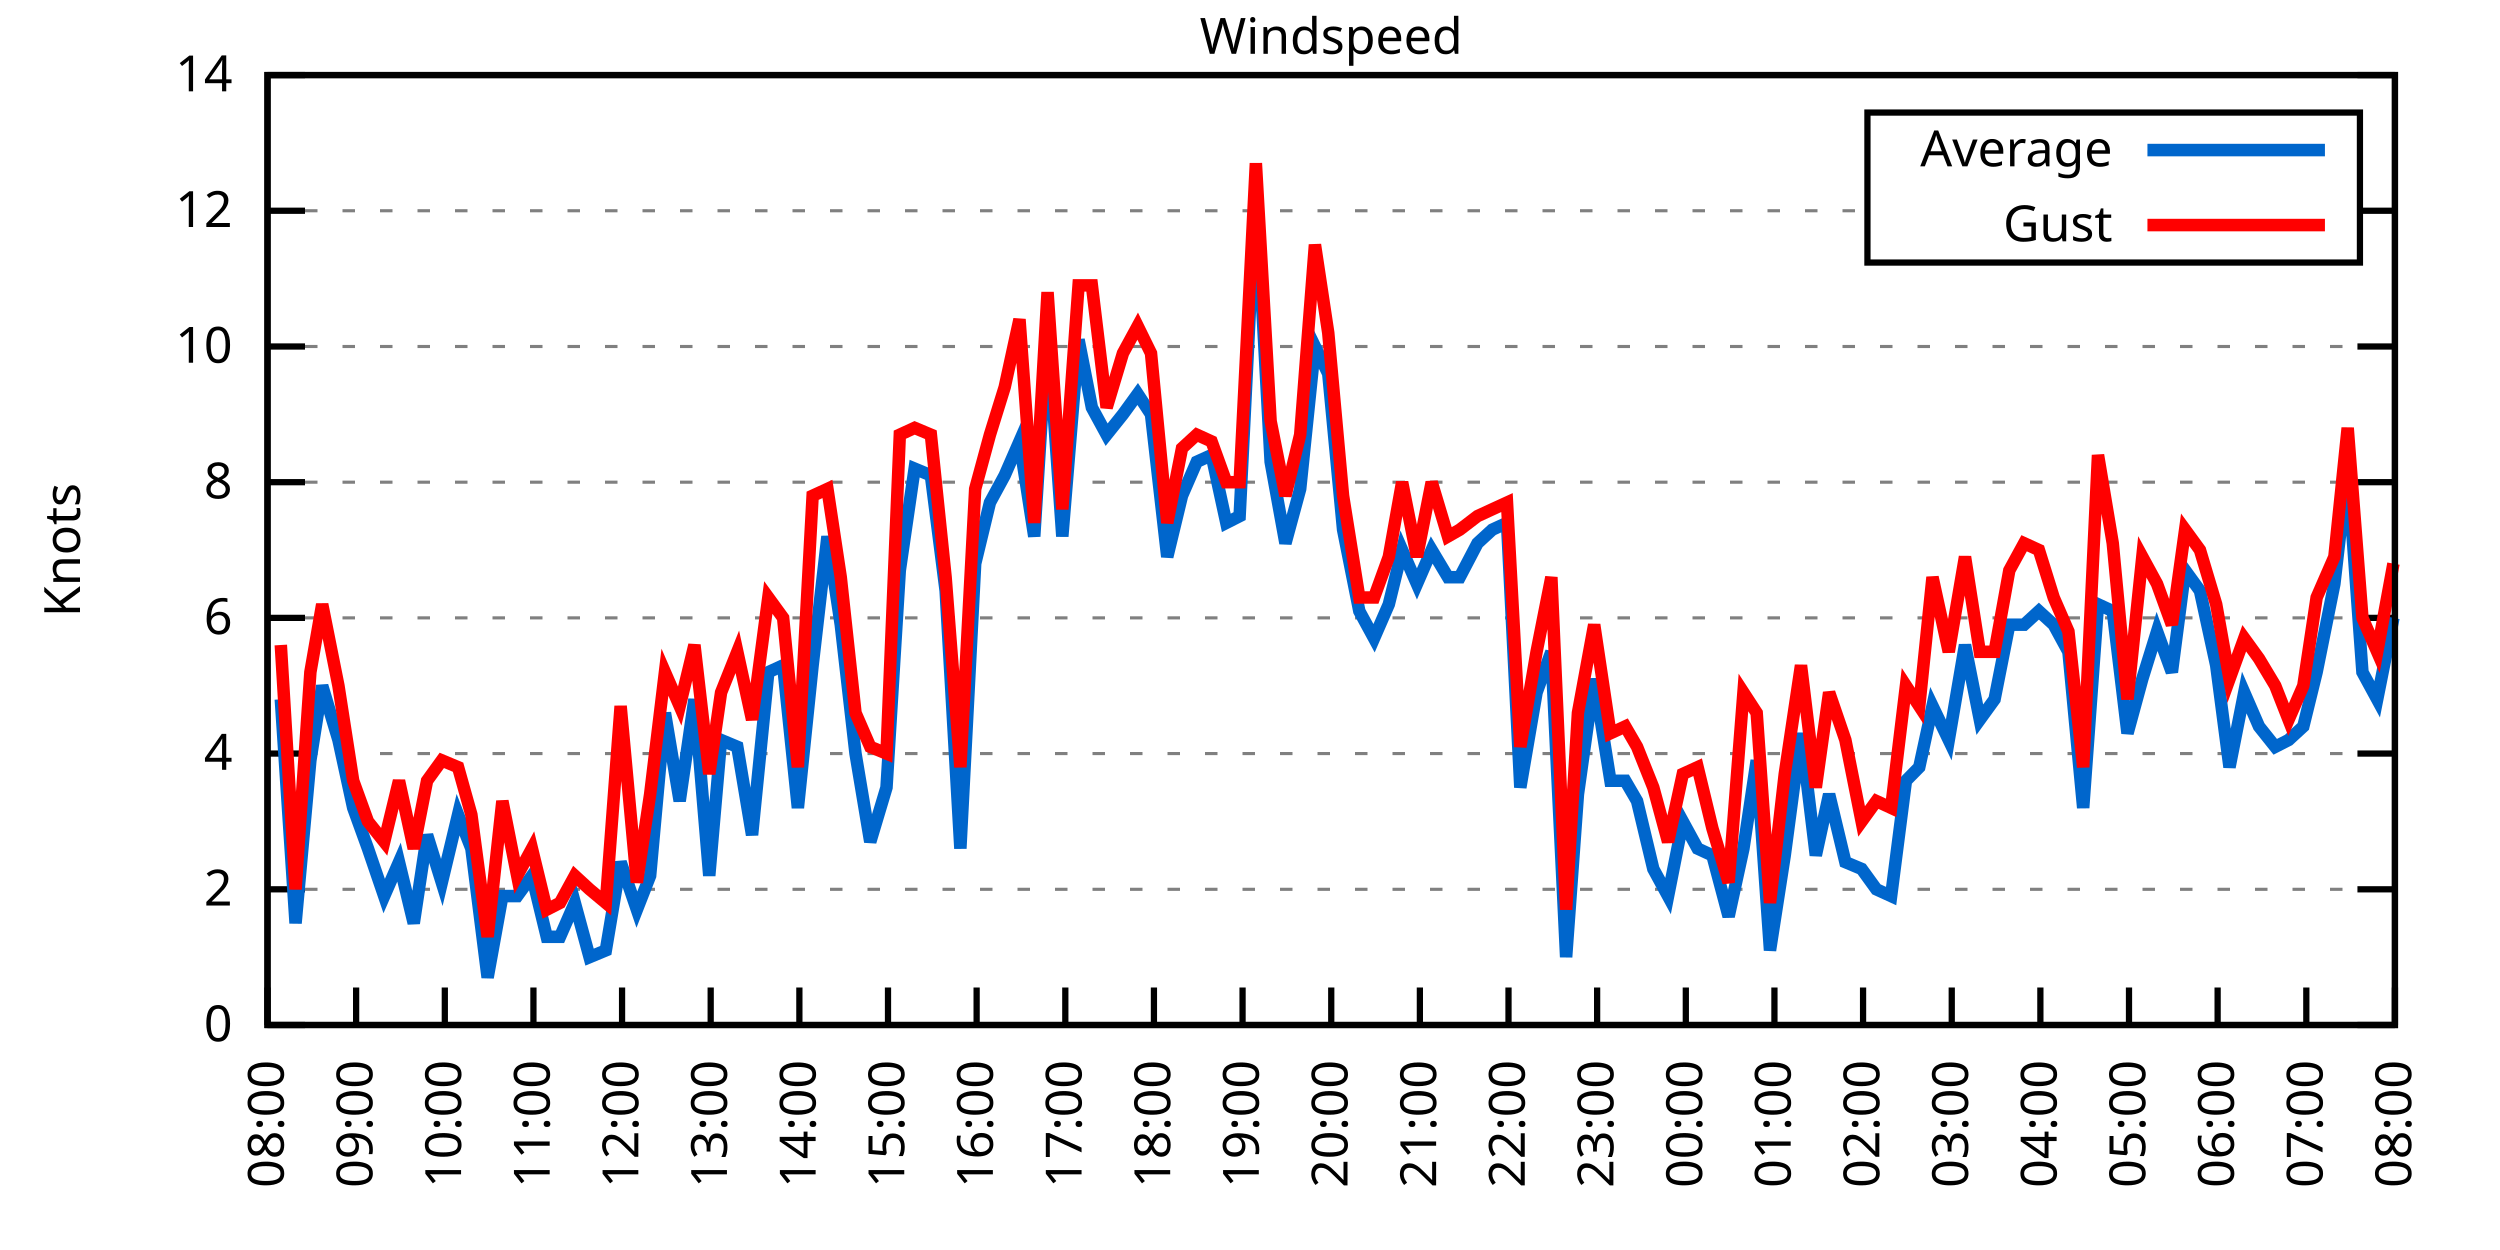
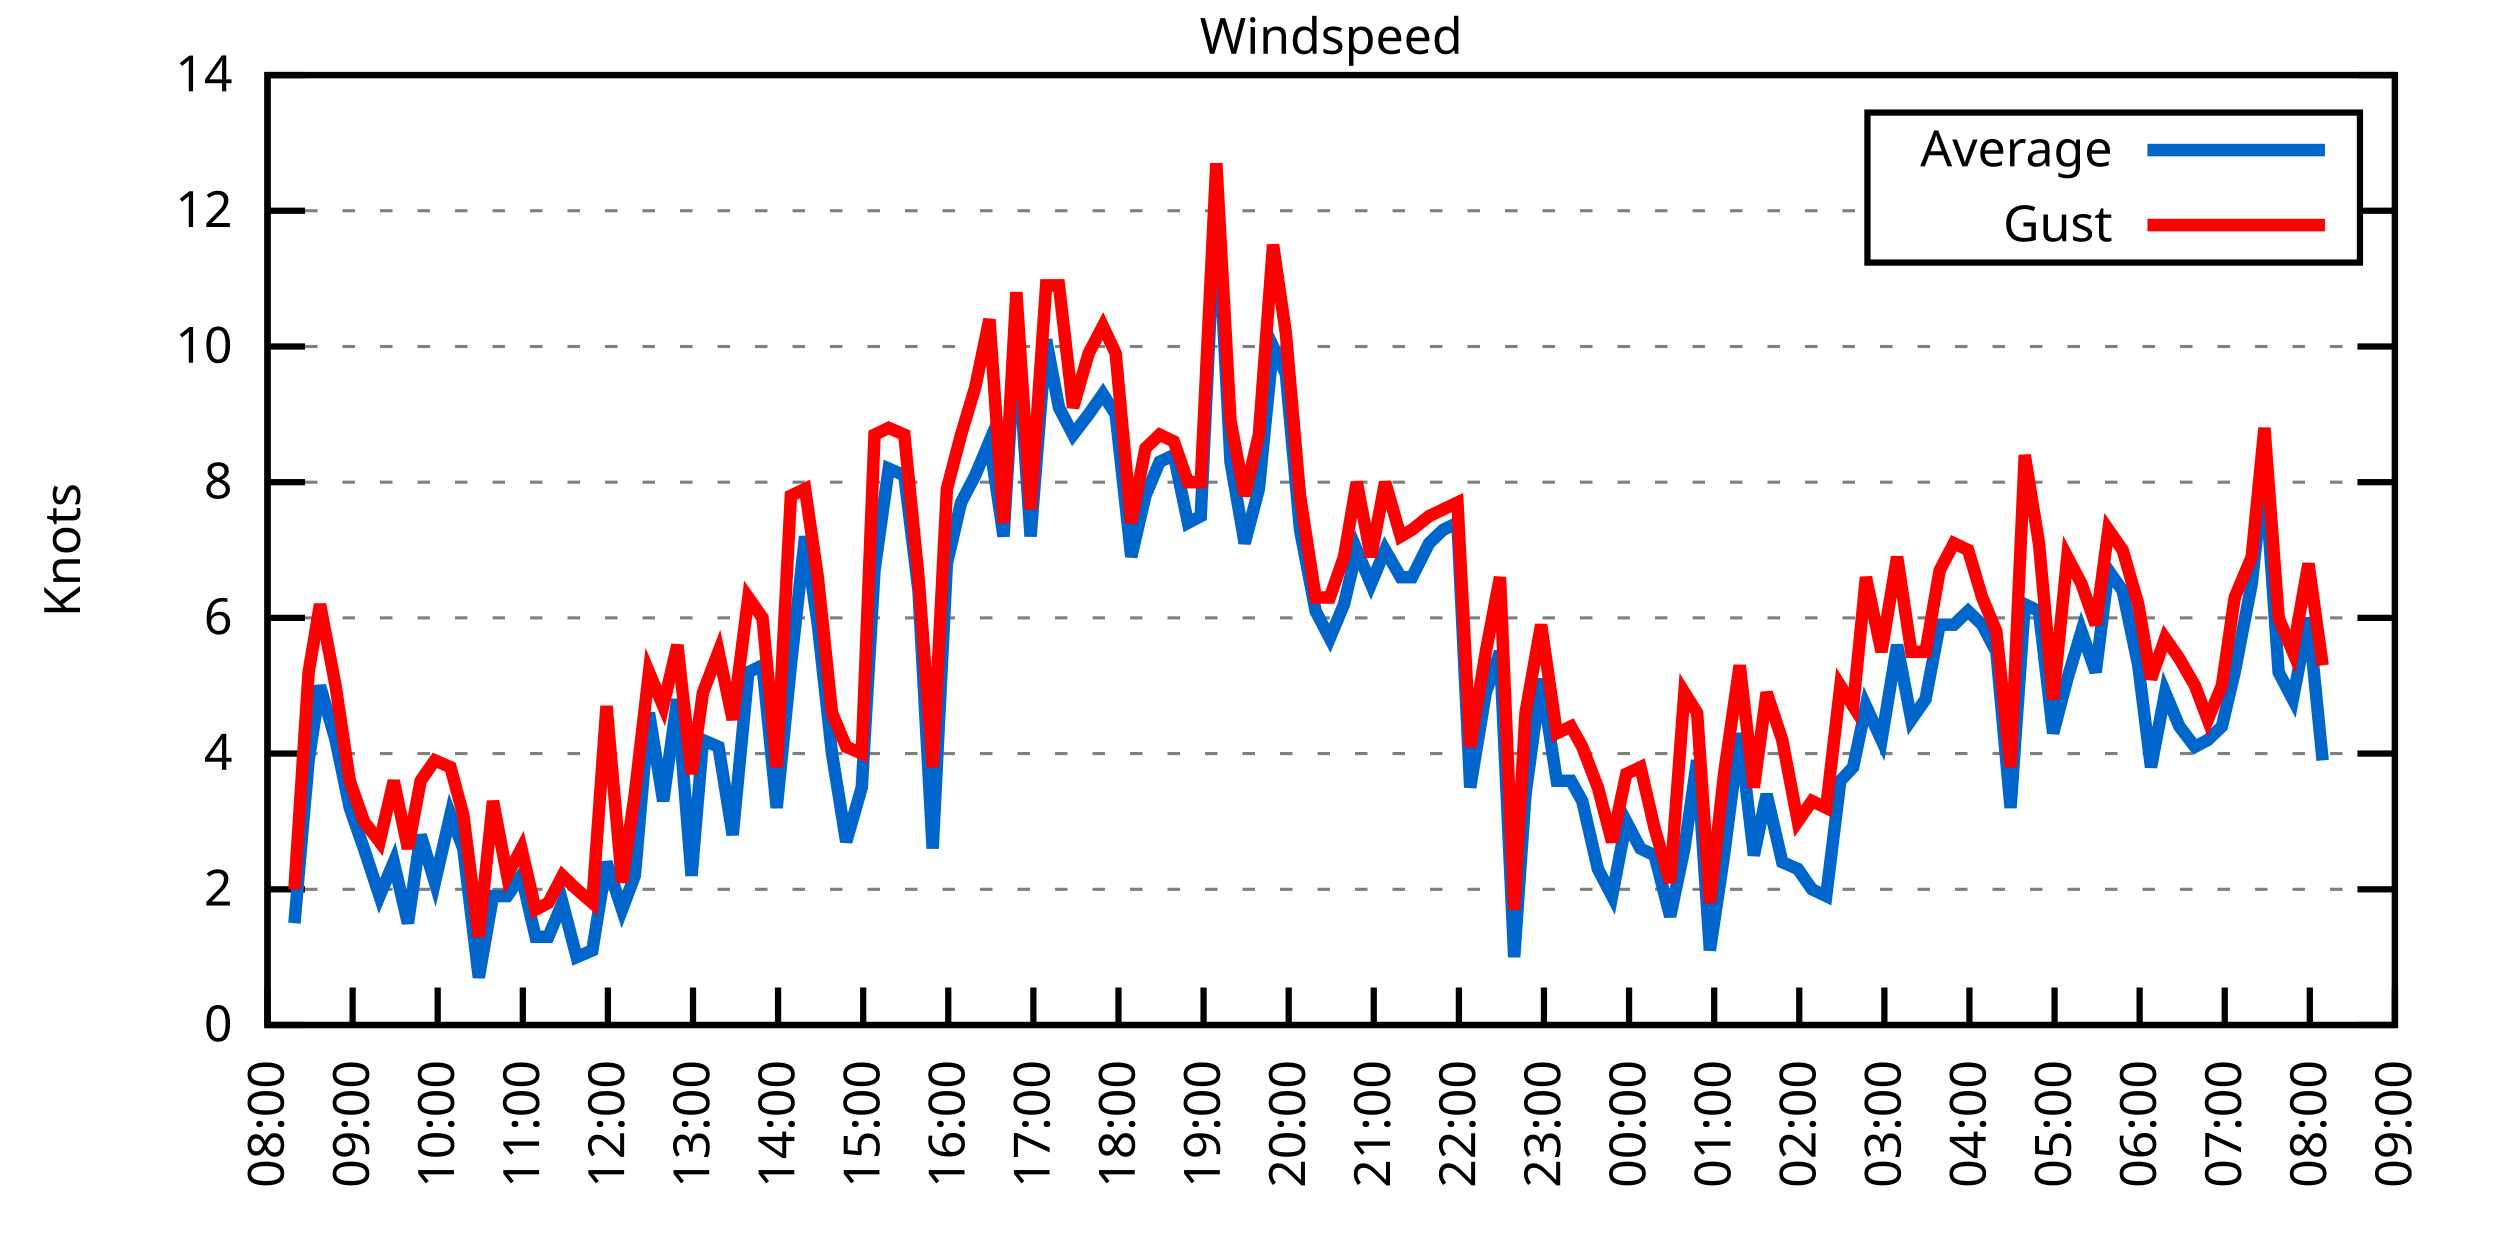
<svg xmlns="http://www.w3.org/2000/svg" xmlns:xlink="http://www.w3.org/1999/xlink" width="400" height="200" viewBox="0 0 400 200">
  <g id="gnuplot_canvas">
    <rect x="0" y="0" width="400" height="200" fill="none" />
    <defs>
      <circle id="gpDot" r="0.5" stroke-width="0.5" stroke="currentColor" />
      <path id="gpPt0" stroke-width="0.333" stroke="currentColor" d="M-1,0 h2 M0,-1 v2" />
      <path id="gpPt1" stroke-width="0.333" stroke="currentColor" d="M-1,-1 L1,1 M1,-1 L-1,1" />
      <path id="gpPt2" stroke-width="0.333" stroke="currentColor" d="M-1,0 L1,0 M0,-1 L0,1 M-1,-1 L1,1 M-1,1 L1,-1" />
      <rect id="gpPt3" stroke-width="0.333" stroke="currentColor" x="-1" y="-1" width="2" height="2" />
      <rect id="gpPt4" stroke-width="0.333" stroke="currentColor" fill="currentColor" x="-1" y="-1" width="2" height="2" />
      <circle id="gpPt5" stroke-width="0.333" stroke="currentColor" cx="0" cy="0" r="1" />
      <use xlink:href="#gpPt5" id="gpPt6" fill="currentColor" stroke="none" />
      <path id="gpPt7" stroke-width="0.333" stroke="currentColor" d="M0,-1.33 L-1.33,0.67 L1.33,0.67 z" />
      <use xlink:href="#gpPt7" id="gpPt8" fill="currentColor" stroke="none" />
      <use xlink:href="#gpPt7" id="gpPt9" stroke="currentColor" transform="rotate(180)" />
      <use xlink:href="#gpPt9" id="gpPt10" fill="currentColor" stroke="none" />
      <use xlink:href="#gpPt3" id="gpPt11" stroke="currentColor" transform="rotate(45)" />
      <use xlink:href="#gpPt11" id="gpPt12" fill="currentColor" stroke="none" />
      <path id="gpPt13" stroke-width="0.333" stroke="currentColor" d="M0,1.330 L1.265,0.411 L0.782,-1.067 L-0.782,-1.076 L-1.265,0.411 z" />
      <use xlink:href="#gpPt13" id="gpPt14" fill="currentColor" stroke="none" />
      <filter id="textbox" filterUnits="objectBoundingBox" x="0" y="0" height="1" width="1">
        <feFlood flood-color="white" flood-opacity="1" result="bgnd" />
        <feComposite in="SourceGraphic" in2="bgnd" operator="atop" />
      </filter>
      <filter id="greybox" filterUnits="objectBoundingBox" x="0" y="0" height="1" width="1">
        <feFlood flood-color="lightgrey" flood-opacity="1" result="grey" />
        <feComposite in="SourceGraphic" in2="grey" operator="atop" />
      </filter>
    </defs>
    <g fill="none" color="white" stroke="currentColor" stroke-width="1.00" stroke-linecap="butt" stroke-linejoin="miter">
</g>
    <g fill="none" color="black" stroke="currentColor" stroke-width="1.00" stroke-linecap="butt" stroke-linejoin="miter">
      <g stroke="none" shape-rendering="crispEdges">
        <polygon fill="rgb(255, 255, 255)" points="42.80,164.00 383.18,164.00 383.18,12.02 42.80,12.02 " />
      </g>
    </g>
    <g fill="none" color="black" stroke="currentColor" stroke-width="1.00" stroke-linecap="butt" stroke-linejoin="miter">
</g>
    <g fill="none" color="black" stroke="black" stroke-width="0.50" stroke-linecap="butt" stroke-linejoin="miter">
</g>
    <g fill="none" color="gray" stroke="currentColor" stroke-width="0.50" stroke-linecap="butt" stroke-linejoin="miter">
      <path stroke="gray" stroke-dasharray="2,4" class="gridline" d="M42.80,164.00 L383.19,164.00  " />
    </g>
    <g fill="none" color="gray" stroke="gray" stroke-width="1.00" stroke-linecap="butt" stroke-linejoin="miter">
</g>
    <g fill="none" color="black" stroke="currentColor" stroke-width="1.00" stroke-linecap="butt" stroke-linejoin="miter">
      <path stroke="black" d="M42.80,164.00 L48.80,164.00 M383.19,164.00 L377.19,164.00  " />
      <g transform="translate(37.20,166.60)" stroke="none" fill="black" font-family="Sans" font-size="8.00" text-anchor="end">
        <text>
          <tspan font-family="Sans"> 0</tspan>
        </text>
      </g>
    </g>
    <g fill="none" color="black" stroke="currentColor" stroke-width="1.00" stroke-linecap="butt" stroke-linejoin="miter">
</g>
    <g fill="none" color="black" stroke="black" stroke-width="0.50" stroke-linecap="butt" stroke-linejoin="miter">
</g>
    <g fill="none" color="gray" stroke="currentColor" stroke-width="0.50" stroke-linecap="butt" stroke-linejoin="miter">
      <path stroke="gray" stroke-dasharray="2,4" class="gridline" d="M42.80,142.29 L383.19,142.29  " />
    </g>
    <g fill="none" color="gray" stroke="gray" stroke-width="1.00" stroke-linecap="butt" stroke-linejoin="miter">
</g>
    <g fill="none" color="black" stroke="currentColor" stroke-width="1.00" stroke-linecap="butt" stroke-linejoin="miter">
      <path stroke="black" d="M42.80,142.29 L48.80,142.29 M383.19,142.29 L377.19,142.29  " />
      <g transform="translate(37.20,144.89)" stroke="none" fill="black" font-family="Sans" font-size="8.00" text-anchor="end">
        <text>
          <tspan font-family="Sans"> 2</tspan>
        </text>
      </g>
    </g>
    <g fill="none" color="black" stroke="currentColor" stroke-width="1.00" stroke-linecap="butt" stroke-linejoin="miter">
</g>
    <g fill="none" color="black" stroke="black" stroke-width="0.50" stroke-linecap="butt" stroke-linejoin="miter">
</g>
    <g fill="none" color="gray" stroke="currentColor" stroke-width="0.50" stroke-linecap="butt" stroke-linejoin="miter">
      <path stroke="gray" stroke-dasharray="2,4" class="gridline" d="M42.80,120.57 L383.19,120.57  " />
    </g>
    <g fill="none" color="gray" stroke="gray" stroke-width="1.00" stroke-linecap="butt" stroke-linejoin="miter">
</g>
    <g fill="none" color="black" stroke="currentColor" stroke-width="1.00" stroke-linecap="butt" stroke-linejoin="miter">
      <path stroke="black" d="M42.80,120.57 L48.80,120.57 M383.19,120.57 L377.19,120.57  " />
      <g transform="translate(37.20,123.17)" stroke="none" fill="black" font-family="Sans" font-size="8.00" text-anchor="end">
        <text>
          <tspan font-family="Sans"> 4</tspan>
        </text>
      </g>
    </g>
    <g fill="none" color="black" stroke="currentColor" stroke-width="1.00" stroke-linecap="butt" stroke-linejoin="miter">
</g>
    <g fill="none" color="black" stroke="black" stroke-width="0.50" stroke-linecap="butt" stroke-linejoin="miter">
</g>
    <g fill="none" color="gray" stroke="currentColor" stroke-width="0.50" stroke-linecap="butt" stroke-linejoin="miter">
      <path stroke="gray" stroke-dasharray="2,4" class="gridline" d="M42.80,98.86 L383.19,98.86  " />
    </g>
    <g fill="none" color="gray" stroke="gray" stroke-width="1.00" stroke-linecap="butt" stroke-linejoin="miter">
</g>
    <g fill="none" color="black" stroke="currentColor" stroke-width="1.00" stroke-linecap="butt" stroke-linejoin="miter">
      <path stroke="black" d="M42.80,98.86 L48.80,98.86 M383.19,98.86 L377.19,98.86  " />
      <g transform="translate(37.20,101.46)" stroke="none" fill="black" font-family="Sans" font-size="8.00" text-anchor="end">
        <text>
          <tspan font-family="Sans"> 6</tspan>
        </text>
      </g>
    </g>
    <g fill="none" color="black" stroke="currentColor" stroke-width="1.00" stroke-linecap="butt" stroke-linejoin="miter">
</g>
    <g fill="none" color="black" stroke="black" stroke-width="0.50" stroke-linecap="butt" stroke-linejoin="miter">
</g>
    <g fill="none" color="gray" stroke="currentColor" stroke-width="0.50" stroke-linecap="butt" stroke-linejoin="miter">
      <path stroke="gray" stroke-dasharray="2,4" class="gridline" d="M42.80,77.15 L383.19,77.15  " />
    </g>
    <g fill="none" color="gray" stroke="gray" stroke-width="1.00" stroke-linecap="butt" stroke-linejoin="miter">
</g>
    <g fill="none" color="black" stroke="currentColor" stroke-width="1.00" stroke-linecap="butt" stroke-linejoin="miter">
      <path stroke="black" d="M42.80,77.15 L48.80,77.15 M383.19,77.15 L377.19,77.15  " />
      <g transform="translate(37.20,79.75)" stroke="none" fill="black" font-family="Sans" font-size="8.00" text-anchor="end">
        <text>
          <tspan font-family="Sans"> 8</tspan>
        </text>
      </g>
    </g>
    <g fill="none" color="black" stroke="currentColor" stroke-width="1.00" stroke-linecap="butt" stroke-linejoin="miter">
</g>
    <g fill="none" color="black" stroke="black" stroke-width="0.50" stroke-linecap="butt" stroke-linejoin="miter">
</g>
    <g fill="none" color="gray" stroke="currentColor" stroke-width="0.50" stroke-linecap="butt" stroke-linejoin="miter">
      <path stroke="gray" stroke-dasharray="2,4" class="gridline" d="M42.80,55.44 L383.19,55.44  " />
    </g>
    <g fill="none" color="gray" stroke="gray" stroke-width="1.00" stroke-linecap="butt" stroke-linejoin="miter">
</g>
    <g fill="none" color="black" stroke="currentColor" stroke-width="1.00" stroke-linecap="butt" stroke-linejoin="miter">
      <path stroke="black" d="M42.80,55.44 L48.80,55.44 M383.19,55.44 L377.19,55.44  " />
      <g transform="translate(37.20,58.04)" stroke="none" fill="black" font-family="Sans" font-size="8.00" text-anchor="end">
        <text>
          <tspan font-family="Sans"> 10</tspan>
        </text>
      </g>
    </g>
    <g fill="none" color="black" stroke="currentColor" stroke-width="1.00" stroke-linecap="butt" stroke-linejoin="miter">
</g>
    <g fill="none" color="black" stroke="black" stroke-width="0.50" stroke-linecap="butt" stroke-linejoin="miter">
</g>
    <g fill="none" color="gray" stroke="currentColor" stroke-width="0.50" stroke-linecap="butt" stroke-linejoin="miter">
      <path stroke="gray" stroke-dasharray="2,4" class="gridline" d="M42.80,33.72 L298.79,33.72 M377.59,33.72 L383.19,33.72  " />
    </g>
    <g fill="none" color="gray" stroke="gray" stroke-width="1.00" stroke-linecap="butt" stroke-linejoin="miter">
</g>
    <g fill="none" color="black" stroke="currentColor" stroke-width="1.00" stroke-linecap="butt" stroke-linejoin="miter">
      <path stroke="black" d="M42.80,33.72 L48.80,33.72 M383.19,33.72 L377.19,33.72  " />
      <g transform="translate(37.20,36.32)" stroke="none" fill="black" font-family="Sans" font-size="8.00" text-anchor="end">
        <text>
          <tspan font-family="Sans"> 12</tspan>
        </text>
      </g>
    </g>
    <g fill="none" color="black" stroke="currentColor" stroke-width="1.00" stroke-linecap="butt" stroke-linejoin="miter">
</g>
    <g fill="none" color="black" stroke="black" stroke-width="0.50" stroke-linecap="butt" stroke-linejoin="miter">
</g>
    <g fill="none" color="gray" stroke="currentColor" stroke-width="0.50" stroke-linecap="butt" stroke-linejoin="miter">
      <path stroke="gray" stroke-dasharray="2,4" class="gridline" d="M42.80,12.01 L383.19,12.01  " />
    </g>
    <g fill="none" color="gray" stroke="gray" stroke-width="1.00" stroke-linecap="butt" stroke-linejoin="miter">
</g>
    <g fill="none" color="black" stroke="currentColor" stroke-width="1.00" stroke-linecap="butt" stroke-linejoin="miter">
      <path stroke="black" d="M42.80,12.01 L48.80,12.01 M383.19,12.01 L377.19,12.01  " />
      <g transform="translate(37.20,14.61)" stroke="none" fill="black" font-family="Sans" font-size="8.00" text-anchor="end">
        <text>
          <tspan font-family="Sans"> 14</tspan>
        </text>
      </g>
    </g>
    <g fill="none" color="black" stroke="currentColor" stroke-width="1.00" stroke-linecap="butt" stroke-linejoin="miter">
      <path stroke="black" d="M42.80,164.00 L42.80,158.00  " />
      <g transform="translate(45.40,169.60) rotate(270.00)" stroke="none" fill="black" font-family="Sans" font-size="8.00" text-anchor="end">
        <text>
          <tspan font-family="Sans">08:00</tspan>
        </text>
      </g>
    </g>
    <g fill="none" color="black" stroke="currentColor" stroke-width="1.00" stroke-linecap="butt" stroke-linejoin="miter">
-       <path stroke="black" d="M56.98,164.00 L56.98,158.00  " />
-       <g transform="translate(59.58,169.60) rotate(270.00)" stroke="none" fill="black" font-family="Sans" font-size="8.00" text-anchor="end">
+       <path stroke="black" d="M56.42,164.00 L56.42,158.00  " />
+       <g transform="translate(59.02,169.60) rotate(270.00)" stroke="none" fill="black" font-family="Sans" font-size="8.00" text-anchor="end">
        <text>
          <tspan font-family="Sans">09:00</tspan>
        </text>
      </g>
    </g>
    <g fill="none" color="black" stroke="currentColor" stroke-width="1.00" stroke-linecap="butt" stroke-linejoin="miter">
-       <path stroke="black" d="M71.17,164.00 L71.17,158.00  " />
-       <g transform="translate(73.77,169.60) rotate(270.00)" stroke="none" fill="black" font-family="Sans" font-size="8.00" text-anchor="end">
+       <path stroke="black" d="M70.03,164.00 L70.03,158.00  " />
+       <g transform="translate(72.63,169.60) rotate(270.00)" stroke="none" fill="black" font-family="Sans" font-size="8.00" text-anchor="end">
        <text>
          <tspan font-family="Sans">10:00</tspan>
        </text>
      </g>
    </g>
    <g fill="none" color="black" stroke="currentColor" stroke-width="1.00" stroke-linecap="butt" stroke-linejoin="miter">
-       <path stroke="black" d="M85.35,164.00 L85.35,158.00  " />
-       <g transform="translate(87.95,169.60) rotate(270.00)" stroke="none" fill="black" font-family="Sans" font-size="8.00" text-anchor="end">
+       <path stroke="black" d="M83.65,164.00 L83.65,158.00  " />
+       <g transform="translate(86.25,169.60) rotate(270.00)" stroke="none" fill="black" font-family="Sans" font-size="8.00" text-anchor="end">
        <text>
          <tspan font-family="Sans">11:00</tspan>
        </text>
      </g>
    </g>
    <g fill="none" color="black" stroke="currentColor" stroke-width="1.00" stroke-linecap="butt" stroke-linejoin="miter">
-       <path stroke="black" d="M99.53,164.00 L99.53,158.00  " />
-       <g transform="translate(102.13,169.60) rotate(270.00)" stroke="none" fill="black" font-family="Sans" font-size="8.00" text-anchor="end">
+       <path stroke="black" d="M97.26,164.00 L97.26,158.00  " />
+       <g transform="translate(99.86,169.60) rotate(270.00)" stroke="none" fill="black" font-family="Sans" font-size="8.00" text-anchor="end">
        <text>
          <tspan font-family="Sans">12:00</tspan>
        </text>
      </g>
    </g>
    <g fill="none" color="black" stroke="currentColor" stroke-width="1.00" stroke-linecap="butt" stroke-linejoin="miter">
-       <path stroke="black" d="M113.71,164.00 L113.71,158.00  " />
-       <g transform="translate(116.31,169.60) rotate(270.00)" stroke="none" fill="black" font-family="Sans" font-size="8.00" text-anchor="end">
+       <path stroke="black" d="M110.88,164.00 L110.88,158.00  " />
+       <g transform="translate(113.48,169.60) rotate(270.00)" stroke="none" fill="black" font-family="Sans" font-size="8.00" text-anchor="end">
        <text>
          <tspan font-family="Sans">13:00</tspan>
        </text>
      </g>
    </g>
    <g fill="none" color="black" stroke="currentColor" stroke-width="1.00" stroke-linecap="butt" stroke-linejoin="miter">
-       <path stroke="black" d="M127.90,164.00 L127.90,158.00  " />
-       <g transform="translate(130.50,169.60) rotate(270.00)" stroke="none" fill="black" font-family="Sans" font-size="8.00" text-anchor="end">
+       <path stroke="black" d="M124.49,164.00 L124.49,158.00  " />
+       <g transform="translate(127.09,169.60) rotate(270.00)" stroke="none" fill="black" font-family="Sans" font-size="8.00" text-anchor="end">
        <text>
          <tspan font-family="Sans">14:00</tspan>
        </text>
      </g>
    </g>
    <g fill="none" color="black" stroke="currentColor" stroke-width="1.00" stroke-linecap="butt" stroke-linejoin="miter">
-       <path stroke="black" d="M142.08,164.00 L142.08,158.00  " />
-       <g transform="translate(144.68,169.60) rotate(270.00)" stroke="none" fill="black" font-family="Sans" font-size="8.00" text-anchor="end">
+       <path stroke="black" d="M138.11,164.00 L138.11,158.00  " />
+       <g transform="translate(140.71,169.60) rotate(270.00)" stroke="none" fill="black" font-family="Sans" font-size="8.00" text-anchor="end">
        <text>
          <tspan font-family="Sans">15:00</tspan>
        </text>
      </g>
    </g>
    <g fill="none" color="black" stroke="currentColor" stroke-width="1.00" stroke-linecap="butt" stroke-linejoin="miter">
-       <path stroke="black" d="M156.26,164.00 L156.26,158.00  " />
-       <g transform="translate(158.86,169.60) rotate(270.00)" stroke="none" fill="black" font-family="Sans" font-size="8.00" text-anchor="end">
+       <path stroke="black" d="M151.72,164.00 L151.72,158.00  " />
+       <g transform="translate(154.32,169.60) rotate(270.00)" stroke="none" fill="black" font-family="Sans" font-size="8.00" text-anchor="end">
        <text>
          <tspan font-family="Sans">16:00</tspan>
        </text>
      </g>
    </g>
    <g fill="none" color="black" stroke="currentColor" stroke-width="1.00" stroke-linecap="butt" stroke-linejoin="miter">
-       <path stroke="black" d="M170.45,164.00 L170.45,158.00  " />
-       <g transform="translate(173.05,169.60) rotate(270.00)" stroke="none" fill="black" font-family="Sans" font-size="8.00" text-anchor="end">
+       <path stroke="black" d="M165.34,164.00 L165.34,158.00  " />
+       <g transform="translate(167.94,169.60) rotate(270.00)" stroke="none" fill="black" font-family="Sans" font-size="8.00" text-anchor="end">
        <text>
          <tspan font-family="Sans">17:00</tspan>
        </text>
      </g>
    </g>
    <g fill="none" color="black" stroke="currentColor" stroke-width="1.00" stroke-linecap="butt" stroke-linejoin="miter">
-       <path stroke="black" d="M184.63,164.00 L184.63,158.00  " />
-       <g transform="translate(187.23,169.60) rotate(270.00)" stroke="none" fill="black" font-family="Sans" font-size="8.00" text-anchor="end">
+       <path stroke="black" d="M178.96,164.00 L178.96,158.00  " />
+       <g transform="translate(181.56,169.60) rotate(270.00)" stroke="none" fill="black" font-family="Sans" font-size="8.00" text-anchor="end">
        <text>
          <tspan font-family="Sans">18:00</tspan>
        </text>
      </g>
    </g>
    <g fill="none" color="black" stroke="currentColor" stroke-width="1.00" stroke-linecap="butt" stroke-linejoin="miter">
-       <path stroke="black" d="M198.81,164.00 L198.81,158.00  " />
-       <g transform="translate(201.41,169.60) rotate(270.00)" stroke="none" fill="black" font-family="Sans" font-size="8.00" text-anchor="end">
+       <path stroke="black" d="M192.57,164.00 L192.57,158.00  " />
+       <g transform="translate(195.17,169.60) rotate(270.00)" stroke="none" fill="black" font-family="Sans" font-size="8.00" text-anchor="end">
        <text>
          <tspan font-family="Sans">19:00</tspan>
        </text>
      </g>
    </g>
    <g fill="none" color="black" stroke="currentColor" stroke-width="1.00" stroke-linecap="butt" stroke-linejoin="miter">
-       <path stroke="black" d="M213.00,164.00 L213.00,158.00  " />
-       <g transform="translate(215.60,169.60) rotate(270.00)" stroke="none" fill="black" font-family="Sans" font-size="8.00" text-anchor="end">
+       <path stroke="black" d="M206.19,164.00 L206.19,158.00  " />
+       <g transform="translate(208.79,169.60) rotate(270.00)" stroke="none" fill="black" font-family="Sans" font-size="8.00" text-anchor="end">
        <text>
          <tspan font-family="Sans">20:00</tspan>
        </text>
      </g>
    </g>
    <g fill="none" color="black" stroke="currentColor" stroke-width="1.00" stroke-linecap="butt" stroke-linejoin="miter">
-       <path stroke="black" d="M227.18,164.00 L227.18,158.00  " />
-       <g transform="translate(229.78,169.60) rotate(270.00)" stroke="none" fill="black" font-family="Sans" font-size="8.00" text-anchor="end">
+       <path stroke="black" d="M219.80,164.00 L219.80,158.00  " />
+       <g transform="translate(222.40,169.60) rotate(270.00)" stroke="none" fill="black" font-family="Sans" font-size="8.00" text-anchor="end">
        <text>
          <tspan font-family="Sans">21:00</tspan>
        </text>
      </g>
    </g>
    <g fill="none" color="black" stroke="currentColor" stroke-width="1.00" stroke-linecap="butt" stroke-linejoin="miter">
-       <path stroke="black" d="M241.36,164.00 L241.36,158.00  " />
-       <g transform="translate(243.96,169.60) rotate(270.00)" stroke="none" fill="black" font-family="Sans" font-size="8.00" text-anchor="end">
+       <path stroke="black" d="M233.42,164.00 L233.42,158.00  " />
+       <g transform="translate(236.02,169.60) rotate(270.00)" stroke="none" fill="black" font-family="Sans" font-size="8.00" text-anchor="end">
        <text>
          <tspan font-family="Sans">22:00</tspan>
        </text>
      </g>
    </g>
    <g fill="none" color="black" stroke="currentColor" stroke-width="1.00" stroke-linecap="butt" stroke-linejoin="miter">
-       <path stroke="black" d="M255.54,164.00 L255.54,158.00  " />
-       <g transform="translate(258.14,169.60) rotate(270.00)" stroke="none" fill="black" font-family="Sans" font-size="8.00" text-anchor="end">
+       <path stroke="black" d="M247.03,164.00 L247.03,158.00  " />
+       <g transform="translate(249.63,169.60) rotate(270.00)" stroke="none" fill="black" font-family="Sans" font-size="8.00" text-anchor="end">
        <text>
          <tspan font-family="Sans">23:00</tspan>
        </text>
      </g>
    </g>
    <g fill="none" color="black" stroke="currentColor" stroke-width="1.00" stroke-linecap="butt" stroke-linejoin="miter">
-       <path stroke="black" d="M269.73,164.00 L269.73,158.00  " />
-       <g transform="translate(272.33,169.60) rotate(270.00)" stroke="none" fill="black" font-family="Sans" font-size="8.00" text-anchor="end">
+       <path stroke="black" d="M260.65,164.00 L260.65,158.00  " />
+       <g transform="translate(263.25,169.60) rotate(270.00)" stroke="none" fill="black" font-family="Sans" font-size="8.00" text-anchor="end">
        <text>
          <tspan font-family="Sans">00:00</tspan>
        </text>
      </g>
    </g>
    <g fill="none" color="black" stroke="currentColor" stroke-width="1.00" stroke-linecap="butt" stroke-linejoin="miter">
-       <path stroke="black" d="M283.91,164.00 L283.91,158.00  " />
-       <g transform="translate(286.51,169.60) rotate(270.00)" stroke="none" fill="black" font-family="Sans" font-size="8.00" text-anchor="end">
+       <path stroke="black" d="M274.27,164.00 L274.27,158.00  " />
+       <g transform="translate(276.87,169.60) rotate(270.00)" stroke="none" fill="black" font-family="Sans" font-size="8.00" text-anchor="end">
        <text>
          <tspan font-family="Sans">01:00</tspan>
        </text>
      </g>
    </g>
    <g fill="none" color="black" stroke="currentColor" stroke-width="1.00" stroke-linecap="butt" stroke-linejoin="miter">
-       <path stroke="black" d="M298.09,164.00 L298.09,158.00  " />
-       <g transform="translate(300.69,169.60) rotate(270.00)" stroke="none" fill="black" font-family="Sans" font-size="8.00" text-anchor="end">
+       <path stroke="black" d="M287.88,164.00 L287.88,158.00  " />
+       <g transform="translate(290.48,169.60) rotate(270.00)" stroke="none" fill="black" font-family="Sans" font-size="8.00" text-anchor="end">
        <text>
          <tspan font-family="Sans">02:00</tspan>
        </text>
      </g>
    </g>
    <g fill="none" color="black" stroke="currentColor" stroke-width="1.00" stroke-linecap="butt" stroke-linejoin="miter">
-       <path stroke="black" d="M312.28,164.00 L312.28,158.00  " />
-       <g transform="translate(314.88,169.60) rotate(270.00)" stroke="none" fill="black" font-family="Sans" font-size="8.00" text-anchor="end">
+       <path stroke="black" d="M301.50,164.00 L301.50,158.00  " />
+       <g transform="translate(304.10,169.60) rotate(270.00)" stroke="none" fill="black" font-family="Sans" font-size="8.00" text-anchor="end">
        <text>
          <tspan font-family="Sans">03:00</tspan>
        </text>
      </g>
    </g>
    <g fill="none" color="black" stroke="currentColor" stroke-width="1.00" stroke-linecap="butt" stroke-linejoin="miter">
-       <path stroke="black" d="M326.46,164.00 L326.46,158.00  " />
-       <g transform="translate(329.06,169.60) rotate(270.00)" stroke="none" fill="black" font-family="Sans" font-size="8.00" text-anchor="end">
+       <path stroke="black" d="M315.11,164.00 L315.11,158.00  " />
+       <g transform="translate(317.71,169.60) rotate(270.00)" stroke="none" fill="black" font-family="Sans" font-size="8.00" text-anchor="end">
        <text>
          <tspan font-family="Sans">04:00</tspan>
        </text>
      </g>
    </g>
    <g fill="none" color="black" stroke="currentColor" stroke-width="1.00" stroke-linecap="butt" stroke-linejoin="miter">
-       <path stroke="black" d="M340.64,164.00 L340.64,158.00  " />
-       <g transform="translate(343.24,169.60) rotate(270.00)" stroke="none" fill="black" font-family="Sans" font-size="8.00" text-anchor="end">
+       <path stroke="black" d="M328.73,164.00 L328.73,158.00  " />
+       <g transform="translate(331.33,169.60) rotate(270.00)" stroke="none" fill="black" font-family="Sans" font-size="8.00" text-anchor="end">
        <text>
          <tspan font-family="Sans">05:00</tspan>
        </text>
      </g>
    </g>
    <g fill="none" color="black" stroke="currentColor" stroke-width="1.00" stroke-linecap="butt" stroke-linejoin="miter">
-       <path stroke="black" d="M354.82,164.00 L354.82,158.00  " />
-       <g transform="translate(357.42,169.60) rotate(270.00)" stroke="none" fill="black" font-family="Sans" font-size="8.00" text-anchor="end">
+       <path stroke="black" d="M342.34,164.00 L342.34,158.00  " />
+       <g transform="translate(344.94,169.60) rotate(270.00)" stroke="none" fill="black" font-family="Sans" font-size="8.00" text-anchor="end">
        <text>
          <tspan font-family="Sans">06:00</tspan>
        </text>
      </g>
    </g>
    <g fill="none" color="black" stroke="currentColor" stroke-width="1.00" stroke-linecap="butt" stroke-linejoin="miter">
-       <path stroke="black" d="M369.01,164.00 L369.01,158.00  " />
-       <g transform="translate(371.61,169.60) rotate(270.00)" stroke="none" fill="black" font-family="Sans" font-size="8.00" text-anchor="end">
+       <path stroke="black" d="M355.96,164.00 L355.96,158.00  " />
+       <g transform="translate(358.56,169.60) rotate(270.00)" stroke="none" fill="black" font-family="Sans" font-size="8.00" text-anchor="end">
        <text>
          <tspan font-family="Sans">07:00</tspan>
+         </text>
+       </g>
+     </g>
+     <g fill="none" color="black" stroke="currentColor" stroke-width="1.00" stroke-linecap="butt" stroke-linejoin="miter">
+       <path stroke="black" d="M369.57,164.00 L369.57,158.00  " />
+       <g transform="translate(372.17,169.60) rotate(270.00)" stroke="none" fill="black" font-family="Sans" font-size="8.00" text-anchor="end">
+         <text>
+           <tspan font-family="Sans">08:00</tspan>
        </text>
      </g>
    </g>
    <g fill="none" color="black" stroke="currentColor" stroke-width="1.00" stroke-linecap="butt" stroke-linejoin="miter">
      <path stroke="black" d="M383.19,164.00 L383.19,158.00  " />
      <g transform="translate(385.79,169.60) rotate(270.00)" stroke="none" fill="black" font-family="Sans" font-size="8.00" text-anchor="end">
        <text>
-           <tspan font-family="Sans">08:00</tspan>
+           <tspan font-family="Sans">09:00</tspan>
        </text>
      </g>
    </g>
    <g fill="none" color="black" stroke="currentColor" stroke-width="1.00" stroke-linecap="butt" stroke-linejoin="miter">
</g>
    <g fill="none" color="black" stroke="currentColor" stroke-width="1.00" stroke-linecap="butt" stroke-linejoin="miter">
      <path stroke="black" d="M42.80,12.01 L42.80,164.00 L383.19,164.00 L383.19,12.01 L42.80,12.01 Z  " />
    </g>
    <g fill="none" color="black" stroke="currentColor" stroke-width="1.00" stroke-linecap="butt" stroke-linejoin="miter">
</g>
    <g fill="none" color="black" stroke="currentColor" stroke-width="1.00" stroke-linecap="butt" stroke-linejoin="miter">
      <path stroke="black" d="M298.79,42.01 L298.79,18.01 L377.59,18.01 L377.59,42.01 L298.79,42.01 Z  " />
    </g>
    <g id="Windspeed_plot_1">
      <g fill="none" color="white" stroke="black" stroke-width="2.00" stroke-linecap="butt" stroke-linejoin="miter">
</g>
      <g fill="none" color="black" stroke="currentColor" stroke-width="2.00" stroke-linecap="butt" stroke-linejoin="miter">
        <g transform="translate(337.99,26.61)" stroke="none" fill="black" font-family="Sans" font-size="8.00" text-anchor="end">
          <text>
            <tspan font-family="Sans">Average</tspan>
          </text>
        </g>
      </g>
      <g fill="none" color="black" stroke="currentColor" stroke-width="2.00" stroke-linecap="butt" stroke-linejoin="miter">
-         <path stroke="rgb(  0, 102, 204)" d="M343.59,24.01 L371.99,24.01 M44.93,111.89 L47.29,147.72 L49.66,121.66 L51.55,109.72 L54.15,118.40 L56.51,129.26   L58.87,135.77 L61.47,143.37 L63.84,137.94 L66.20,147.72 L68.33,133.60 L70.69,141.20 L73.29,130.35 L75.42,135.77   L78.02,156.40 L80.38,143.37 L82.75,143.37 L85.11,140.12 L87.48,149.89 L89.60,149.89 L91.97,144.46 L94.33,153.14   L96.93,152.06 L99.30,137.94 L101.90,145.54 L104.02,140.12 L106.39,114.06 L108.75,128.17 L111.11,111.89 L113.48,140.12   L115.37,118.40 L117.97,119.49 L120.33,133.60 L122.93,107.55 L125.30,106.46 L127.66,129.26 L130.02,106.46 L132.39,85.83   L134.52,99.95 L136.88,120.57 L139.24,134.69 L141.84,126.00 L143.97,91.26 L146.34,74.98 L148.94,76.06 L151.30,94.52   L153.66,135.77 L156.03,90.18 L158.39,80.41 L160.75,76.06 L163.12,70.63 L165.48,85.83 L167.61,52.18 L169.97,85.83   L172.57,54.35 L174.70,65.21 L177.06,69.55 L179.67,66.29 L182.03,63.04 L184.16,66.29 L186.76,89.09 L189.12,79.32   L191.48,73.89 L193.85,72.81 L196.21,83.66 L198.34,82.58 L200.94,30.47 L203.30,73.89 L205.67,86.92 L208.03,78.23   L210.39,55.44 L212.52,59.78 L214.89,84.75 L217.49,97.78 L219.85,102.12 L222.21,96.69 L224.34,88.00 L226.71,93.43   L229.07,88.00 L231.67,92.35 L233.56,92.35 L236.40,86.92 L238.76,84.75 L241.12,83.66 L243.25,126.00 L245.85,110.80   L248.22,104.29 L250.58,153.14 L252.47,127.09 L255.07,108.63 L257.67,124.92 L260.04,124.92 L261.93,128.17 L264.53,139.03   L266.89,143.37 L269.25,131.43 L271.62,135.77 L273.98,136.86 L276.58,146.63 L278.95,135.77 L281.07,121.66 L283.20,152.06   L285.56,136.86 L288.16,117.32 L290.53,136.86 L292.66,127.09 L295.26,137.94 L297.86,139.03 L300.22,142.29 L302.58,143.37   L304.95,124.92 L307.08,122.75 L309.20,112.97 L311.80,118.40 L314.40,103.20 L316.77,115.15 L319.13,111.89 L321.49,99.95   L323.86,99.95 L326.22,97.78 L328.59,99.95 L330.95,104.29 L333.31,129.26 L335.68,96.69 L338.04,97.78 L340.40,117.32   L342.77,108.63 L345.13,101.03 L347.50,107.55 L349.62,91.26 L351.99,94.52 L354.59,106.46 L356.72,122.75 L359.08,110.80   L361.44,116.23 L364.04,119.49 L366.17,118.40 L368.53,116.23 L370.66,107.55 L373.50,93.43 L375.63,74.98 L377.99,107.55   L380.35,111.89 L382.95,98.86  " />
+         <path stroke="rgb(  0, 102, 204)" d="M343.59,24.01 L371.99,24.01 M47.11,147.72 L49.38,121.66 L51.20,109.72 L53.69,118.40 L55.96,129.26 L58.23,135.77   L60.73,143.37 L63.00,137.94 L65.27,147.72 L67.31,133.60 L69.58,141.20 L72.07,130.35 L74.12,135.77 L76.61,156.40   L78.88,143.37 L81.15,143.37 L83.42,140.12 L85.69,149.89 L87.73,149.89 L90.00,144.46 L92.27,153.14 L94.77,152.06   L97.04,137.94 L99.53,145.54 L101.57,140.12 L103.84,114.06 L106.11,128.17 L108.38,111.89 L110.65,140.12 L112.47,118.40   L114.96,119.49 L117.23,133.60 L119.73,107.55 L122.00,106.46 L124.27,129.26 L126.54,106.46 L128.81,85.83 L130.85,99.95   L133.12,120.57 L135.39,134.69 L137.88,126.00 L139.92,91.26 L142.19,74.98 L144.69,76.06 L146.96,94.52 L149.23,135.77   L151.50,90.18 L153.77,80.41 L156.04,76.06 L158.31,70.63 L160.57,85.83 L162.62,52.18 L164.89,85.83 L167.38,54.35   L169.43,65.21 L171.69,69.55 L174.19,66.29 L176.46,63.04 L178.50,66.29 L181.00,89.09 L183.27,79.32 L185.54,73.89   L187.81,72.81 L190.08,83.66 L192.12,82.58 L194.61,30.47 L196.88,73.89 L199.15,86.92 L201.42,78.23 L203.69,55.44   L205.73,59.78 L208.00,84.75 L210.50,97.78 L212.77,102.12 L215.04,96.69 L217.08,88.00 L219.35,93.43 L221.62,88.00   L224.11,92.35 L225.93,92.35 L228.65,86.92 L230.92,84.75 L233.19,83.66 L235.23,126.00 L237.73,110.80 L240.00,104.29   L242.27,153.14 L244.08,127.09 L246.58,108.63 L249.08,124.92 L251.35,124.92 L253.16,128.17 L255.66,139.03 L257.93,143.37   L260.20,131.43 L262.47,135.77 L264.73,136.86 L267.23,146.63 L269.50,135.77 L271.54,121.66 L273.58,152.06 L275.85,136.86   L278.35,117.32 L280.62,136.86 L282.66,127.09 L285.16,137.94 L287.65,139.03 L289.92,142.29 L292.19,143.37 L294.46,124.92   L296.50,122.75 L298.55,112.97 L301.04,118.40 L303.54,103.20 L305.81,115.15 L308.08,111.89 L310.35,99.95 L312.62,99.95   L314.89,97.78 L317.15,99.95 L319.42,104.29 L321.69,129.26 L323.96,96.69 L326.23,97.78 L328.50,117.32 L330.77,108.63   L333.04,101.03 L335.31,107.55 L337.35,91.26 L339.62,94.52 L342.12,106.46 L344.16,122.75 L346.43,110.80 L348.70,116.23   L351.19,119.49 L353.24,118.40 L355.50,116.23 L357.55,107.55 L360.27,93.43 L362.31,74.98 L364.58,107.55 L366.85,111.89   L369.35,98.86 L371.62,121.66  " />
      </g>
    </g>
    <g id="Windspeed_plot_2">
      <g fill="none" color="black" stroke="currentColor" stroke-width="2.00" stroke-linecap="butt" stroke-linejoin="miter">
        <g transform="translate(337.99,38.61)" stroke="none" fill="black" font-family="Sans" font-size="8.00" text-anchor="end">
          <text>
            <tspan font-family="Sans">Gust</tspan>
          </text>
        </g>
      </g>
      <g fill="none" color="black" stroke="currentColor" stroke-width="2.00" stroke-linecap="butt" stroke-linejoin="miter">
-         <path stroke="rgb(255,   0,   0)" d="M343.59,36.01 L371.99,36.01 M44.93,103.20 L47.29,142.29 L49.66,107.55 L51.55,96.69 L54.15,109.72 L56.51,124.92   L58.87,131.43 L61.47,134.69 L63.84,124.92 L66.20,135.77 L68.33,124.92 L70.69,121.66 L73.29,122.75 L75.42,130.35   L78.02,149.89 L80.38,128.17 L82.75,140.12 L85.11,135.77 L87.48,145.54 L89.60,144.46 L91.97,140.12 L94.33,142.29   L96.93,144.46 L99.30,112.97 L101.90,141.20 L104.02,127.09 L106.39,107.55 L108.75,112.97 L111.11,103.20 L113.48,123.83   L115.37,110.80 L117.97,104.29 L120.33,115.15 L122.93,95.60 L125.30,98.86 L127.66,122.75 L130.02,79.32 L132.39,78.23   L134.52,92.35 L136.88,114.06 L139.24,119.49 L141.84,120.57 L143.97,69.55 L146.34,68.46 L148.94,69.55 L151.30,92.35   L153.66,122.75 L156.03,78.23 L158.39,69.55 L160.75,61.95 L163.12,51.09 L165.48,83.66 L167.61,46.75 L169.97,81.49   L172.57,45.66 L174.70,45.66 L177.06,65.21 L179.67,56.52 L182.03,52.18 L184.16,56.52 L186.76,83.66 L189.12,71.72   L191.48,69.55 L193.85,70.63 L196.21,77.15 L198.34,77.15 L200.94,26.12 L203.30,67.38 L205.67,79.32 L208.03,69.55   L210.39,39.15 L212.52,53.26 L214.89,79.32 L217.49,95.60 L219.85,95.60 L222.21,89.09 L224.34,77.15 L226.71,89.09   L229.07,77.15 L231.67,85.83 L233.56,84.75 L236.40,82.58 L238.76,81.49 L241.12,80.41 L243.25,119.49 L245.85,104.29   L248.22,92.35 L250.58,145.54 L252.47,114.06 L255.07,99.95 L257.67,117.32 L260.04,116.23 L261.93,119.49 L264.53,126.00   L266.89,134.69 L269.25,123.83 L271.62,122.75 L273.98,132.52 L276.58,141.20 L278.95,110.80 L281.07,114.06 L283.20,144.46   L285.56,123.83 L288.16,106.46 L290.53,126.00 L292.66,110.80 L295.26,118.40 L297.86,131.43 L300.22,128.17 L302.58,129.26   L304.95,109.72 L307.08,112.97 L309.20,92.35 L311.80,104.29 L314.40,89.09 L316.77,104.29 L319.13,104.29 L321.49,91.26   L323.86,86.92 L326.22,88.00 L328.59,95.60 L330.95,101.03 L333.31,122.75 L335.68,72.81 L338.04,86.92 L340.40,111.89   L342.77,89.09 L345.13,93.43 L347.50,99.95 L349.62,84.75 L351.99,88.00 L354.59,96.69 L356.72,108.63 L359.08,102.12   L361.44,105.38 L364.04,109.72 L366.17,115.15 L368.53,109.72 L370.66,95.60 L373.50,89.09 L375.63,68.46 L377.99,98.86   L380.35,104.29 L382.95,90.18  " />
+         <path stroke="rgb(255,   0,   0)" d="M343.59,36.01 L371.99,36.01 M47.11,142.29 L49.38,107.55 L51.20,96.69 L53.69,109.72 L55.96,124.92 L58.23,131.43   L60.73,134.69 L63.00,124.92 L65.27,135.77 L67.31,124.92 L69.58,121.66 L72.07,122.75 L74.12,130.35 L76.61,149.89   L78.88,128.17 L81.15,140.12 L83.42,135.77 L85.69,145.54 L87.73,144.46 L90.00,140.12 L92.27,142.29 L94.77,144.46   L97.04,112.97 L99.53,141.20 L101.57,127.09 L103.84,107.55 L106.11,112.97 L108.38,103.20 L110.65,123.83 L112.47,110.80   L114.96,104.29 L117.23,115.15 L119.73,95.60 L122.00,98.86 L124.27,122.75 L126.54,79.32 L128.81,78.23 L130.85,92.35   L133.12,114.06 L135.39,119.49 L137.88,120.57 L139.92,69.55 L142.19,68.46 L144.69,69.55 L146.96,92.35 L149.23,122.75   L151.50,78.23 L153.77,69.55 L156.04,61.95 L158.31,51.09 L160.57,83.66 L162.62,46.75 L164.89,81.49 L167.38,45.66   L169.43,45.66 L171.69,65.21 L174.19,56.52 L176.46,52.18 L178.50,56.52 L181.00,83.66 L183.27,71.72 L185.54,69.55   L187.81,70.63 L190.08,77.15 L192.12,77.15 L194.61,26.12 L196.88,67.38 L199.15,79.32 L201.42,69.55 L203.69,39.15   L205.73,53.26 L208.00,79.32 L210.50,95.60 L212.77,95.60 L215.04,89.09 L217.08,77.15 L219.35,89.09 L221.62,77.15   L224.11,85.83 L225.93,84.75 L228.65,82.58 L230.92,81.49 L233.19,80.41 L235.23,119.49 L237.73,104.29 L240.00,92.35   L242.27,145.54 L244.08,114.06 L246.58,99.95 L249.08,117.32 L251.35,116.23 L253.16,119.49 L255.66,126.00 L257.93,134.69   L260.20,123.83 L262.47,122.75 L264.73,132.52 L267.23,141.20 L269.50,110.80 L271.54,114.06 L273.58,144.46 L275.85,123.83   L278.35,106.46 L280.62,126.00 L282.66,110.80 L285.16,118.40 L287.65,131.43 L289.92,128.17 L292.19,129.26 L294.46,109.72   L296.50,112.97 L298.55,92.35 L301.04,104.29 L303.54,89.09 L305.81,104.29 L308.08,104.29 L310.35,91.26 L312.62,86.92   L314.89,88.00 L317.15,95.60 L319.42,101.03 L321.69,122.75 L323.96,72.81 L326.23,86.92 L328.50,111.89 L330.77,89.09   L333.04,93.43 L335.31,99.95 L337.35,84.75 L339.62,88.00 L342.12,96.69 L344.16,108.63 L346.43,102.12 L348.70,105.38   L351.19,109.72 L353.24,115.15 L355.50,109.72 L357.55,95.60 L360.27,89.09 L362.31,68.46 L364.58,98.86 L366.85,104.29   L369.35,90.18 L371.62,106.46  " />
      </g>
    </g>
    <g fill="none" color="black" stroke="currentColor" stroke-width="2.00" stroke-linecap="butt" stroke-linejoin="miter">
</g>
    <g fill="none" color="black" stroke="black" stroke-width="1.00" stroke-linecap="butt" stroke-linejoin="miter">
</g>
    <g fill="none" color="black" stroke="currentColor" stroke-width="1.00" stroke-linecap="butt" stroke-linejoin="miter">
      <path stroke="black" d="M42.80,12.01 L42.80,164.00 L383.19,164.00 L383.19,12.01 L42.80,12.01 Z  " />
      <g transform="translate(12.80,88.01) rotate(270.00)" stroke="none" fill="black" font-family="Sans" font-size="8.00" text-anchor="middle">
        <text>
          <tspan font-family="Sans">Knots</tspan>
        </text>
      </g>
    </g>
    <g fill="none" color="black" stroke="currentColor" stroke-width="1.00" stroke-linecap="butt" stroke-linejoin="miter">
</g>
    <g fill="none" color="black" stroke="currentColor" stroke-width="1.00" stroke-linecap="butt" stroke-linejoin="miter">
      <g transform="translate(212.99,8.61)" stroke="none" fill="black" font-family="Sans" font-size="8.00" text-anchor="middle">
        <text>
          <tspan font-family="Sans">Windspeed</tspan>
        </text>
      </g>
    </g>
    <g fill="none" color="black" stroke="currentColor" stroke-width="1.00" stroke-linecap="butt" stroke-linejoin="miter">
</g>
  </g>
</svg>
